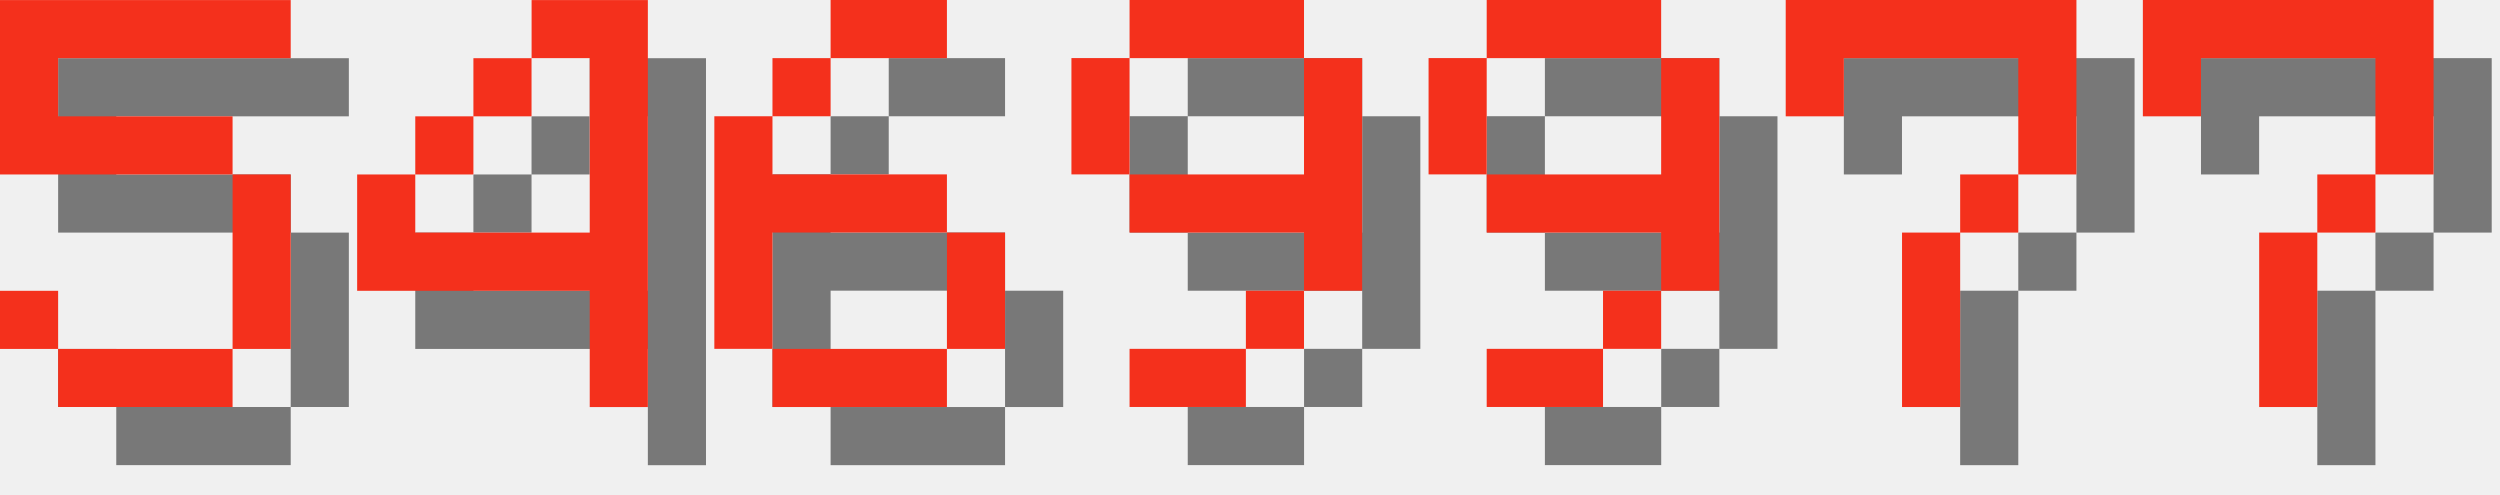
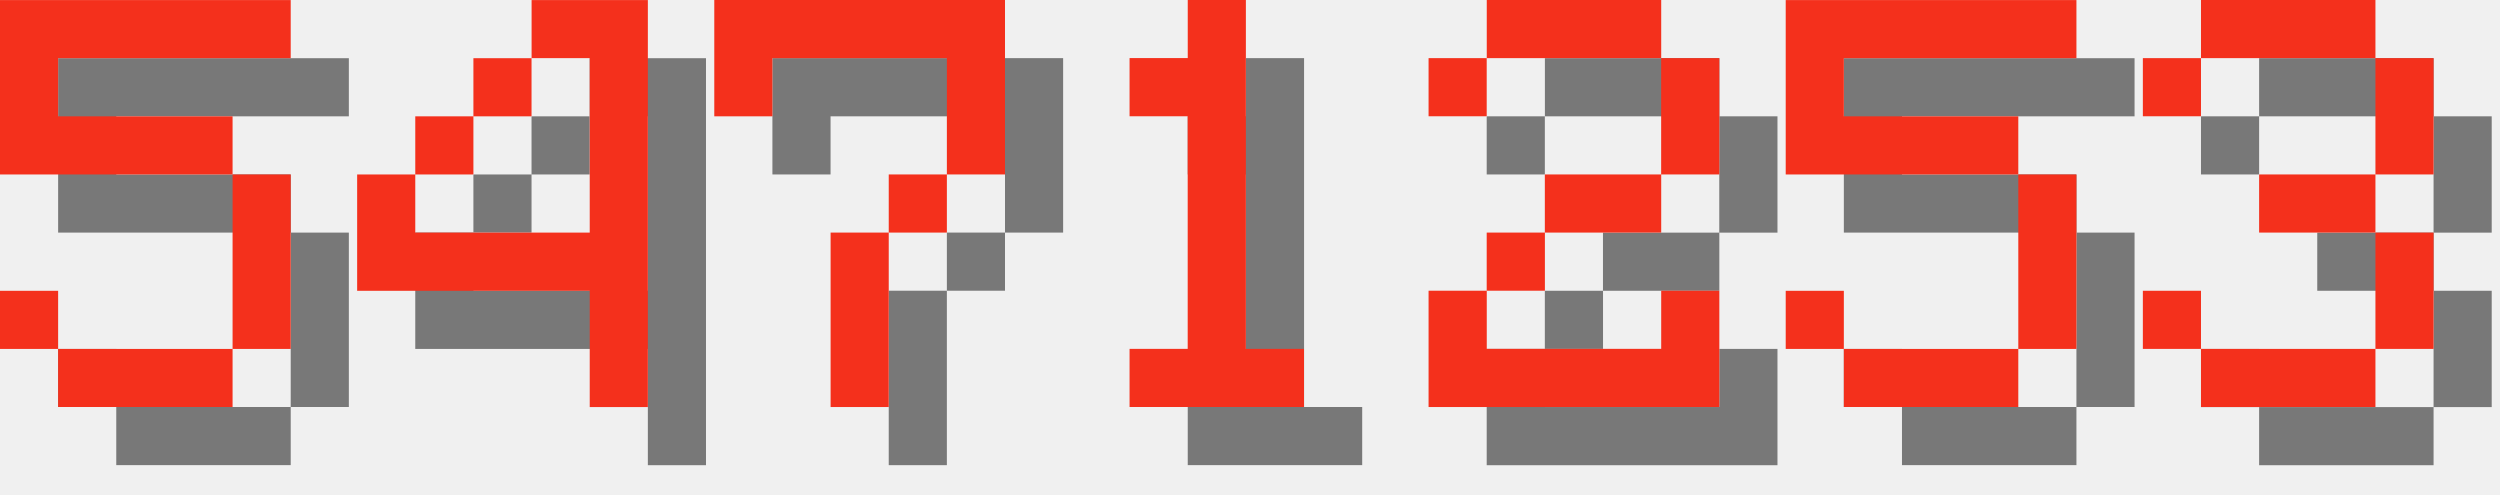
<svg xmlns="http://www.w3.org/2000/svg" version="1.1" width="182.0" height="36">
  <style>
        .text-foreground {
            fill: #F4301C;
        }
        .text-shadow {
            fill: #000000;
            fill-opacity: 0.5;
        }
    </style>
  <g class="digit" id="digit_5" transform="translate(0.0, 0), scale(4)">
    <path id="digit_5_shadow" class="text-shadow" d="m1.058 1.058v3.175h4.233v3.175h-3.175v-1.058h-1.058v1.058h1.058v1.058h3.175v-1.058h1.058v-3.175h-1.058v-1.058h-3.175v-1.058h4.233v-1.058h-5.292z" fill-opacity=".5" style="paint-order:stroke fill markers" />
    <path id="digit_5_fg" class="text-foreground" d="m0 0v3.175h4.233v3.175h-3.175v-1.058h-1.058v1.058h1.058v1.058h3.175v-1.058h1.058v-3.175h-1.058v-1.058h-3.175v-1.058h4.233v-1.058h-5.292z" fill="#fff" style="paint-order:stroke fill markers" />
  </g>
  <g class="digit" id="digit_4" transform="translate(26.0, 0), scale(4)">
    <path id="digit_4_shadow" class="text-shadow" d="m4.233 1.058v1.058h1.058v3.175h-3.175v-1.058h-1.058v2.117h4.233v2.117h1.058v-7.408h-2.117zm-2.117 3.175h1.058v-1.058h-1.058v1.058zm1.058-1.058h1.058v-1.058h-1.058v1.058z" fill-opacity=".5" style="paint-order:stroke fill markers" />
    <path id="digit_4_fg" class="text-foreground" d="m3.175 0v1.058h1.058v3.175h-3.175v-1.058h-1.058v2.117h4.233v2.117h1.058v-7.408h-2.117zm-2.117 3.175h1.058v-1.058h-1.058v1.058zm1.058-1.058h1.058v-1.058h-1.058v1.058z" fill="#fff" style="paint-order:stroke fill markers" />
  </g>
-   <g class="digit" id="digit_6" transform="translate(52.0, 0), scale(4)">
-     <path id="digit_6_shadow" class="text-shadow" d="m3.175 1.058v1.058h2.117v-1.058h-2.117zm0 1.058h-1.058v1.058h1.058v-1.058zm-1.058 1.058h-1.058v4.233h1.058v-2.117h3.175v-1.058h-3.175v-1.058zm3.175 2.117v2.117h1.058v-2.117h-1.058zm0 2.117h-3.175v1.058h3.175v-1.058z" fill-opacity=".5" style="paint-order:stroke fill markers" />
-     <path id="digit_6_fg" class="text-foreground" d="m2.117 0v1.058h2.117v-1.058h-2.117zm0 1.058h-1.058v1.058h1.058v-1.058zm-1.058 1.058h-1.058v4.233h1.058v-2.117h3.175v-1.058h-3.175v-1.058zm3.175 2.117v2.117h1.058v-2.117h-1.058zm0 2.117h-3.175v1.058h3.175v-1.058z" fill="#fff" style="paint-order:stroke fill markers" />
-   </g>
-   <g class="digit" id="digit_9" transform="translate(78.0, 0), scale(4)">
-     <path id="digit_9_shadow" class="text-shadow" d="m2.117 1.058v1.058h3.175v-1.058h-3.175zm3.175 1.058v2.117h-3.175v1.058h3.175v1.058h1.058v-4.233h-1.058zm0 4.233h-1.058v1.058h1.058v-1.058zm-1.058 1.058h-2.117v1.058h2.117v-1.058zm-2.117-3.175v-2.117h-1.058v2.117h1.058z" fill-opacity=".5" style="paint-order:stroke fill markers" />
-     <path id="digit_9_fg" class="text-foreground" d="m1.058 0v1.058h3.175v-1.058h-3.175zm3.175 1.058v2.117h-3.175v1.058h3.175v1.058h1.058v-4.233h-1.058zm0 4.233h-1.058v1.058h1.058v-1.058zm-1.058 1.058h-2.117v1.058h2.117v-1.058zm-2.117-3.175v-2.117h-1.058v2.117h1.058z" fill="#fff" style="paint-order:stroke fill markers" />
-   </g>
-   <g class="digit" id="digit_9" transform="translate(104.0, 0), scale(4)">
-     <path id="digit_9_shadow" class="text-shadow" d="m2.117 1.058v1.058h3.175v-1.058h-3.175zm3.175 1.058v2.117h-3.175v1.058h3.175v1.058h1.058v-4.233h-1.058zm0 4.233h-1.058v1.058h1.058v-1.058zm-1.058 1.058h-2.117v1.058h2.117v-1.058zm-2.117-3.175v-2.117h-1.058v2.117h1.058z" fill-opacity=".5" style="paint-order:stroke fill markers" />
-     <path id="digit_9_fg" class="text-foreground" d="m1.058 0v1.058h3.175v-1.058h-3.175zm3.175 1.058v2.117h-3.175v1.058h3.175v1.058h1.058v-4.233h-1.058zm0 4.233h-1.058v1.058h1.058v-1.058zm-1.058 1.058h-2.117v1.058h2.117v-1.058zm-2.117-3.175v-2.117h-1.058v2.117h1.058z" fill="#fff" style="paint-order:stroke fill markers" />
-   </g>
-   <g class="digit" id="digit_7" transform="translate(130.0, 0), scale(4)">
+   <g class="digit" id="digit_7" transform="translate(52.0, 0), scale(4)">
    <path id="digit_7_shadow" class="text-shadow" d="m1.058 1.058 2e-6 2.117h1.058v-1.058h3.175v1.058l2e-7 1.058h-1.058v1.058h-1.058l4e-7 3.175 1.058 1e-7v-3.175h1.058v-1.058h1.058l5e-7 -1.058v-2.117z" fill-opacity=".5" style="paint-order:stroke fill markers" />
    <path id="digit_7_fg" class="text-foreground" d="m0 0 2e-6 2.117h1.058v-1.058h3.175v1.058l2e-7 1.058h-1.058v1.058h-1.058l4e-7 3.175 1.058 1e-7v-3.175h1.058v-1.058h1.058l5e-7 -1.058v-2.117z" fill="#fff" style="paint-order:stroke fill markers" />
  </g>
-   <g class="digit" id="digit_7" transform="translate(156.0, 0), scale(4)">
-     <path id="digit_7_shadow" class="text-shadow" d="m1.058 1.058 2e-6 2.117h1.058v-1.058h3.175v1.058l2e-7 1.058h-1.058v1.058h-1.058l4e-7 3.175 1.058 1e-7v-3.175h1.058v-1.058h1.058l5e-7 -1.058v-2.117z" fill-opacity=".5" style="paint-order:stroke fill markers" />
-     <path id="digit_7_fg" class="text-foreground" d="m0 0 2e-6 2.117h1.058v-1.058h3.175v1.058l2e-7 1.058h-1.058v1.058h-1.058l4e-7 3.175 1.058 1e-7v-3.175h1.058v-1.058h1.058l5e-7 -1.058v-2.117z" fill="#fff" style="paint-order:stroke fill markers" />
+   <g class="digit" id="digit_1" transform="translate(78.0, 0), scale(4)">
+     <path id="digit_1_shadow" class="text-shadow" d="m2.117 2.117v1.058h1.058v4.233h-1.058v1.058h3.175v-1.058h-1.058v-6.35h-1.058v1.058h-1.058z" fill-opacity=".5" style="paint-order:stroke fill markers" />
+     <path id="digit_1_fg" class="text-foreground" d="m1.058 1.058v1.058h1.058v4.233h-1.058v1.058h3.175v-1.058h-1.058v-6.35h-1.058v1.058h-1.058z" fill="#fff" style="paint-order:stroke fill markers" />
+   </g>
+   <g class="digit" id="digit_2" transform="translate(104.0, 0), scale(4)">
+     <path id="digit_2_shadow" class="text-shadow" d="m1.058 2.117v1.058h1.058v-1.058h3.175v2.117h-2.117v1.058h-1.058v1.058h-1.058v2.117h5.292v-2.117h-1.058v1.058h-3.175v-1.058h1.058v-1.058h2.117v-1.058h1.058v-2.117h-1.058v-1.058h-3.175v1.058h-1.058z" fill-opacity=".5" style="paint-order:stroke fill markers" />
+     <path id="digit_2_fg" class="text-foreground" d="m0 1.058v1.058h1.058v-1.058h3.175v2.117h-2.117v1.058h-1.058v1.058h-1.058v2.117h5.292v-2.117h-1.058v1.058h-3.175v-1.058h1.058v-1.058h2.117v-1.058h1.058v-2.117h-1.058v-1.058h-3.175v1.058h-1.058z" fill="#fff" style="paint-order:stroke fill markers" />
+   </g>
+   <g class="digit" id="digit_5" transform="translate(130.0, 0), scale(4)">
+     <path id="digit_5_shadow" class="text-shadow" d="m1.058 1.058v3.175h4.233v3.175h-3.175v-1.058h-1.058v1.058h1.058v1.058h3.175v-1.058h1.058v-3.175h-1.058v-1.058h-3.175v-1.058h4.233v-1.058h-5.292z" fill-opacity=".5" style="paint-order:stroke fill markers" />
+     <path id="digit_5_fg" class="text-foreground" d="m0 0v3.175h4.233v3.175h-3.175v-1.058h-1.058v1.058h1.058v1.058h3.175v-1.058h1.058v-3.175h-1.058v-1.058h-3.175v-1.058h4.233v-1.058h-5.292z" fill="#fff" style="paint-order:stroke fill markers" />
+   </g>
+   <g class="digit" id="digit_3" transform="translate(156.0, 0), scale(4)">
+     <path id="digit_3_shadow" class="text-shadow" d="m1.058 2.117v1.058h1.058v-1.058h3.175v2.117h-2.117v1.058h2.117v2.117h-3.175v-1.058h-1.058v1.058h1.058v1.058h3.175v-1.058h1.058v-2.117h-1.058v-1.058h1.058v-2.117h-1.058v-1.058h-3.175v1.058h-1.058z" fill-opacity=".5" style="paint-order:stroke fill markers" />
+     <path id="digit_3_fg" class="text-foreground" d="m0 1.058v1.058h1.058v-1.058h3.175v2.117h-2.117v1.058h2.117v2.117h-3.175v-1.058h-1.058v1.058h1.058v1.058h3.175v-1.058h1.058v-2.117h-1.058v-1.058h1.058v-2.117h-1.058v-1.058h-3.175v1.058h-1.058z" fill="#fff" style="paint-order:stroke fill markers" />
  </g>
</svg>
